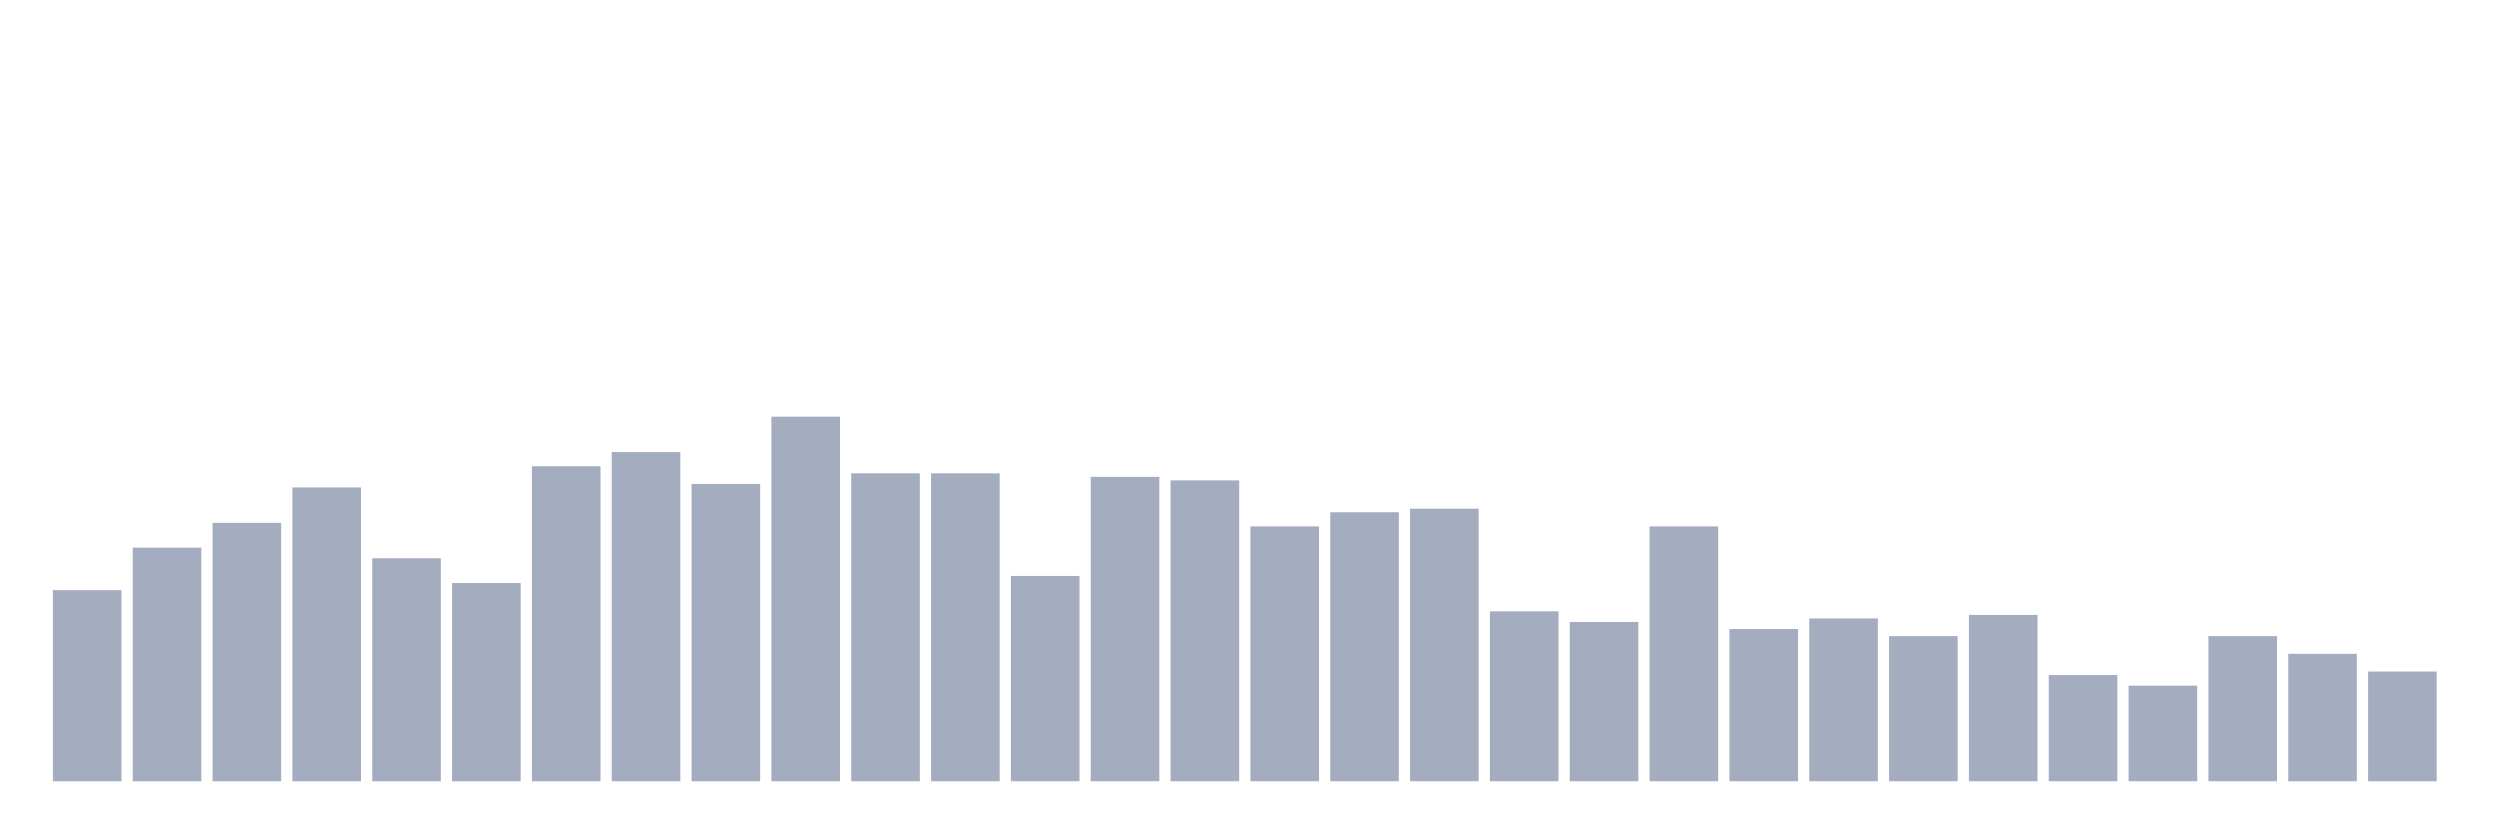
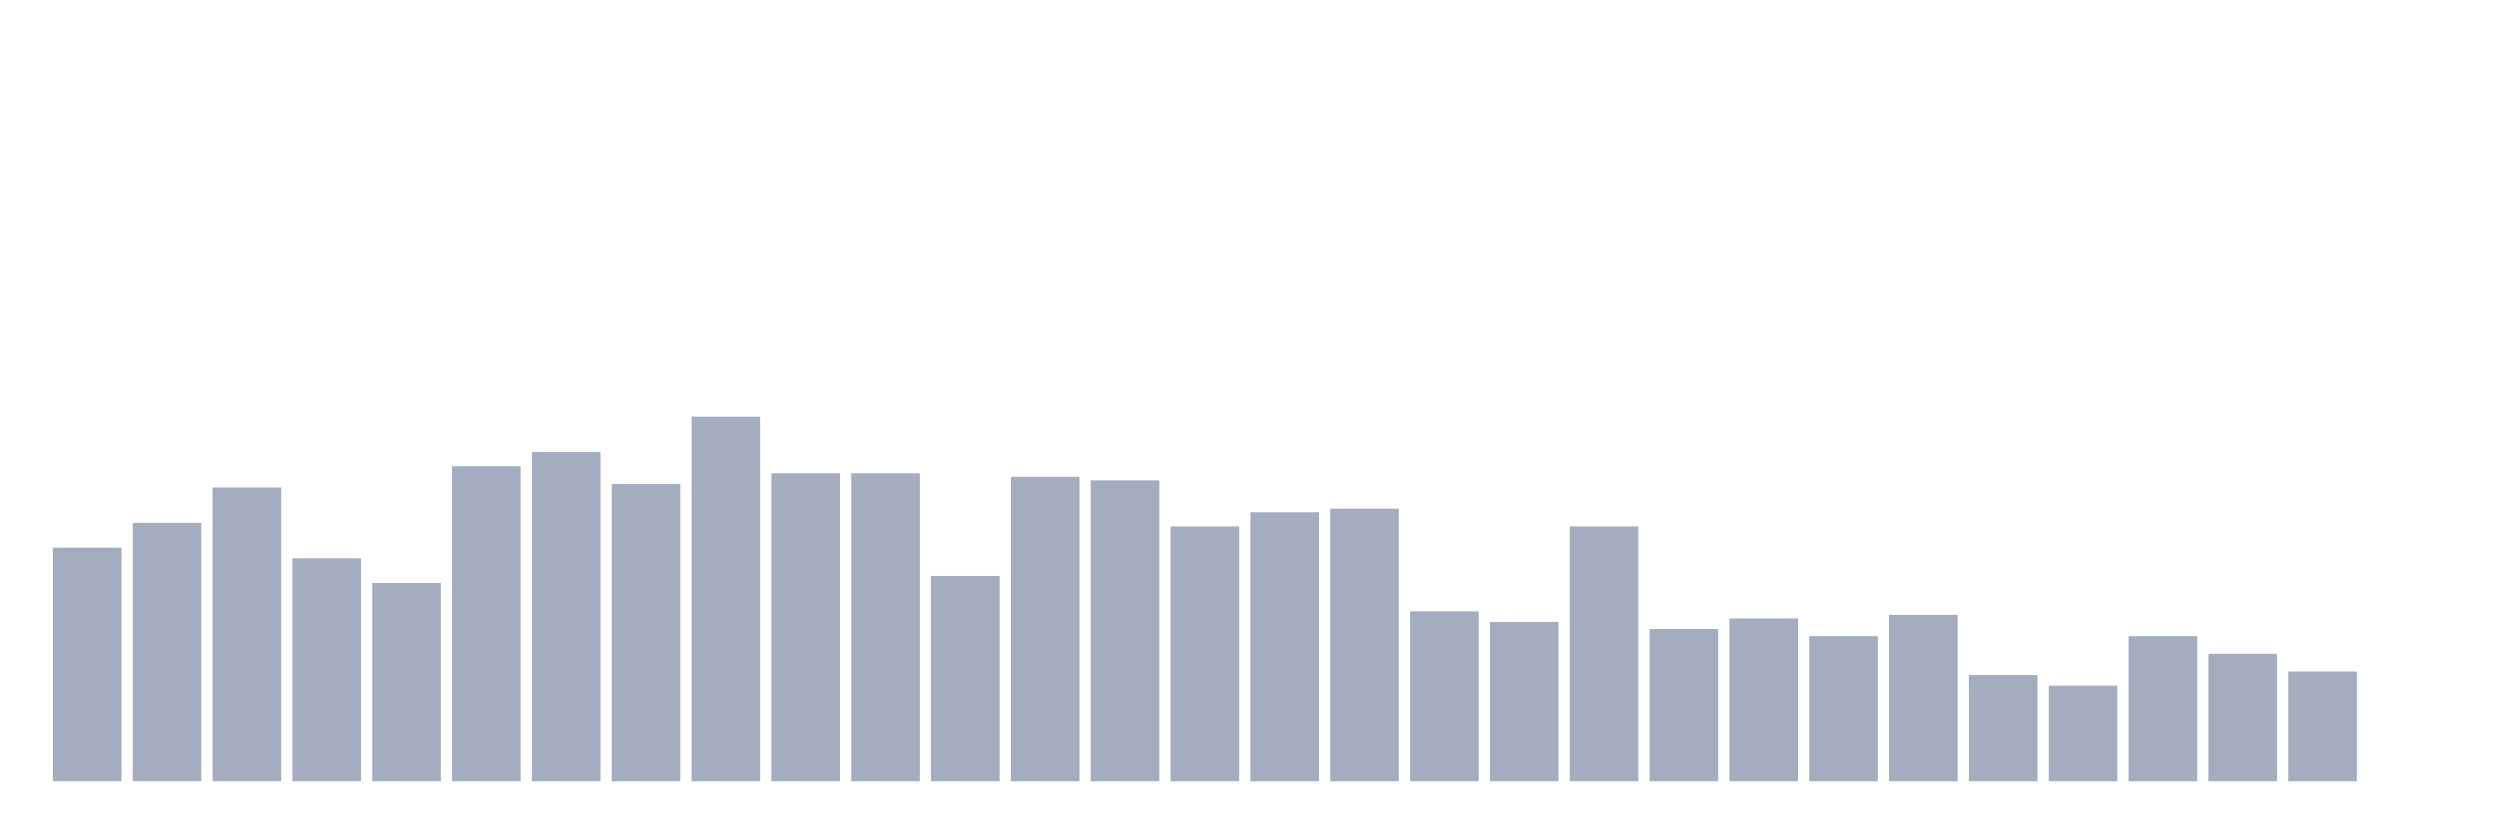
<svg xmlns="http://www.w3.org/2000/svg" viewBox="0 0 480 160">
  <g transform="translate(10,10)">
-     <rect class="bar" x="0.153" width="13.175" y="103.301" height="36.699" fill="rgb(164,173,192)" />
-     <rect class="bar" x="15.482" width="13.175" y="95.146" height="44.854" fill="rgb(164,173,192)" />
-     <rect class="bar" x="30.81" width="13.175" y="90.388" height="49.612" fill="rgb(164,173,192)" />
-     <rect class="bar" x="46.138" width="13.175" y="83.592" height="56.408" fill="rgb(164,173,192)" />
-     <rect class="bar" x="61.466" width="13.175" y="97.184" height="42.816" fill="rgb(164,173,192)" />
-     <rect class="bar" x="76.794" width="13.175" y="101.942" height="38.058" fill="rgb(164,173,192)" />
-     <rect class="bar" x="92.123" width="13.175" y="79.515" height="60.485" fill="rgb(164,173,192)" />
-     <rect class="bar" x="107.451" width="13.175" y="76.796" height="63.204" fill="rgb(164,173,192)" />
-     <rect class="bar" x="122.779" width="13.175" y="82.913" height="57.087" fill="rgb(164,173,192)" />
-     <rect class="bar" x="138.107" width="13.175" y="70" height="70" fill="rgb(164,173,192)" />
+     <rect class="bar" x="0.153" width="13.175" y="95.146" height="44.854" fill="rgb(164,173,192)" />
+     <rect class="bar" x="15.482" width="13.175" y="90.388" height="49.612" fill="rgb(164,173,192)" />
+     <rect class="bar" x="30.81" width="13.175" y="83.592" height="56.408" fill="rgb(164,173,192)" />
+     <rect class="bar" x="46.138" width="13.175" y="97.184" height="42.816" fill="rgb(164,173,192)" />
+     <rect class="bar" x="61.466" width="13.175" y="101.942" height="38.058" fill="rgb(164,173,192)" />
+     <rect class="bar" x="76.794" width="13.175" y="79.515" height="60.485" fill="rgb(164,173,192)" />
+     <rect class="bar" x="92.123" width="13.175" y="76.796" height="63.204" fill="rgb(164,173,192)" />
+     <rect class="bar" x="107.451" width="13.175" y="82.913" height="57.087" fill="rgb(164,173,192)" />
+     <rect class="bar" x="122.779" width="13.175" y="70" height="70" fill="rgb(164,173,192)" />
+     <rect class="bar" x="138.107" width="13.175" y="80.874" height="59.126" fill="rgb(164,173,192)" />
    <rect class="bar" x="153.436" width="13.175" y="80.874" height="59.126" fill="rgb(164,173,192)" />
-     <rect class="bar" x="168.764" width="13.175" y="80.874" height="59.126" fill="rgb(164,173,192)" />
-     <rect class="bar" x="184.092" width="13.175" y="100.583" height="39.417" fill="rgb(164,173,192)" />
-     <rect class="bar" x="199.42" width="13.175" y="81.553" height="58.447" fill="rgb(164,173,192)" />
-     <rect class="bar" x="214.748" width="13.175" y="82.233" height="57.767" fill="rgb(164,173,192)" />
-     <rect class="bar" x="230.077" width="13.175" y="91.068" height="48.932" fill="rgb(164,173,192)" />
-     <rect class="bar" x="245.405" width="13.175" y="88.35" height="51.65" fill="rgb(164,173,192)" />
-     <rect class="bar" x="260.733" width="13.175" y="87.67" height="52.33" fill="rgb(164,173,192)" />
-     <rect class="bar" x="276.061" width="13.175" y="107.379" height="32.621" fill="rgb(164,173,192)" />
-     <rect class="bar" x="291.39" width="13.175" y="109.417" height="30.583" fill="rgb(164,173,192)" />
-     <rect class="bar" x="306.718" width="13.175" y="91.068" height="48.932" fill="rgb(164,173,192)" />
-     <rect class="bar" x="322.046" width="13.175" y="110.777" height="29.223" fill="rgb(164,173,192)" />
-     <rect class="bar" x="337.374" width="13.175" y="108.738" height="31.262" fill="rgb(164,173,192)" />
-     <rect class="bar" x="352.702" width="13.175" y="112.136" height="27.864" fill="rgb(164,173,192)" />
-     <rect class="bar" x="368.031" width="13.175" y="108.058" height="31.942" fill="rgb(164,173,192)" />
-     <rect class="bar" x="383.359" width="13.175" y="119.612" height="20.388" fill="rgb(164,173,192)" />
-     <rect class="bar" x="398.687" width="13.175" y="121.65" height="18.35" fill="rgb(164,173,192)" />
-     <rect class="bar" x="414.015" width="13.175" y="112.136" height="27.864" fill="rgb(164,173,192)" />
-     <rect class="bar" x="429.344" width="13.175" y="115.534" height="24.466" fill="rgb(164,173,192)" />
-     <rect class="bar" x="444.672" width="13.175" y="118.932" height="21.068" fill="rgb(164,173,192)" />
+     <rect class="bar" x="168.764" width="13.175" y="100.583" height="39.417" fill="rgb(164,173,192)" />
+     <rect class="bar" x="184.092" width="13.175" y="81.553" height="58.447" fill="rgb(164,173,192)" />
+     <rect class="bar" x="199.42" width="13.175" y="82.233" height="57.767" fill="rgb(164,173,192)" />
+     <rect class="bar" x="214.748" width="13.175" y="91.068" height="48.932" fill="rgb(164,173,192)" />
+     <rect class="bar" x="230.077" width="13.175" y="88.35" height="51.65" fill="rgb(164,173,192)" />
+     <rect class="bar" x="245.405" width="13.175" y="87.67" height="52.33" fill="rgb(164,173,192)" />
+     <rect class="bar" x="260.733" width="13.175" y="107.379" height="32.621" fill="rgb(164,173,192)" />
+     <rect class="bar" x="276.061" width="13.175" y="109.417" height="30.583" fill="rgb(164,173,192)" />
+     <rect class="bar" x="291.39" width="13.175" y="91.068" height="48.932" fill="rgb(164,173,192)" />
+     <rect class="bar" x="306.718" width="13.175" y="110.777" height="29.223" fill="rgb(164,173,192)" />
+     <rect class="bar" x="322.046" width="13.175" y="108.738" height="31.262" fill="rgb(164,173,192)" />
+     <rect class="bar" x="337.374" width="13.175" y="112.136" height="27.864" fill="rgb(164,173,192)" />
+     <rect class="bar" x="352.702" width="13.175" y="108.058" height="31.942" fill="rgb(164,173,192)" />
+     <rect class="bar" x="368.031" width="13.175" y="119.612" height="20.388" fill="rgb(164,173,192)" />
+     <rect class="bar" x="383.359" width="13.175" y="121.65" height="18.35" fill="rgb(164,173,192)" />
+     <rect class="bar" x="398.687" width="13.175" y="112.136" height="27.864" fill="rgb(164,173,192)" />
+     <rect class="bar" x="414.015" width="13.175" y="115.534" height="24.466" fill="rgb(164,173,192)" />
+     <rect class="bar" x="429.344" width="13.175" y="118.932" height="21.068" fill="rgb(164,173,192)" />
+     <rect class="bar" x="444.672" width="13.175" y="140" height="0" fill="rgb(164,173,192)" />
  </g>
</svg>
